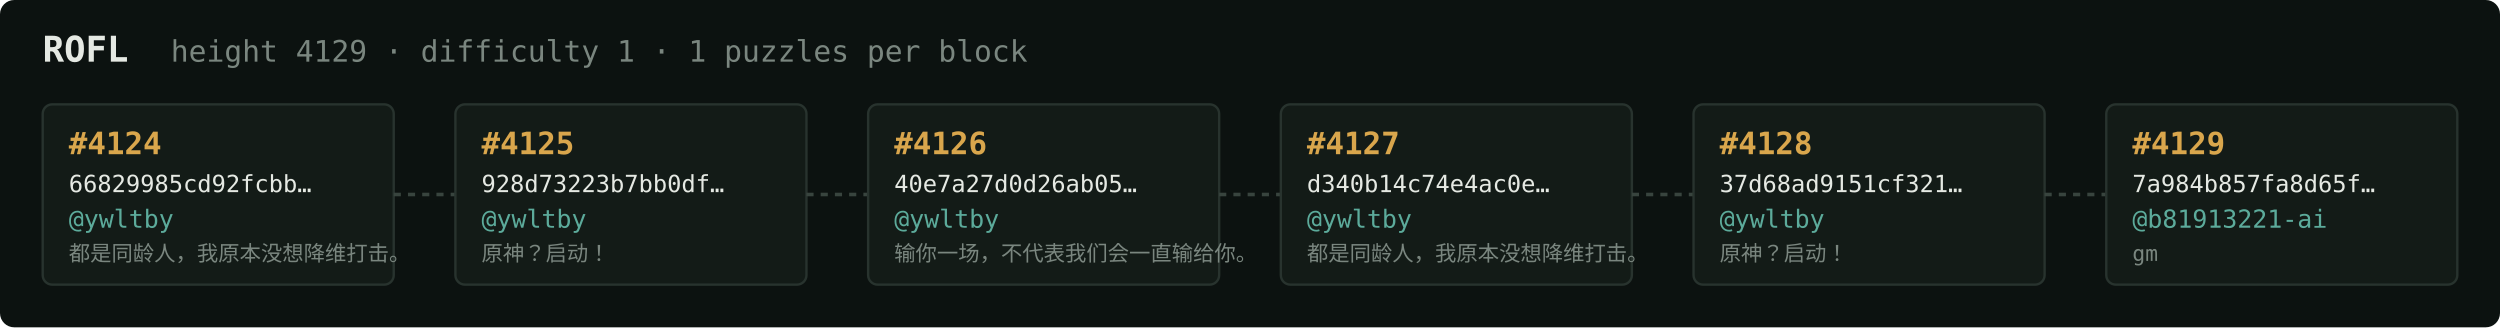
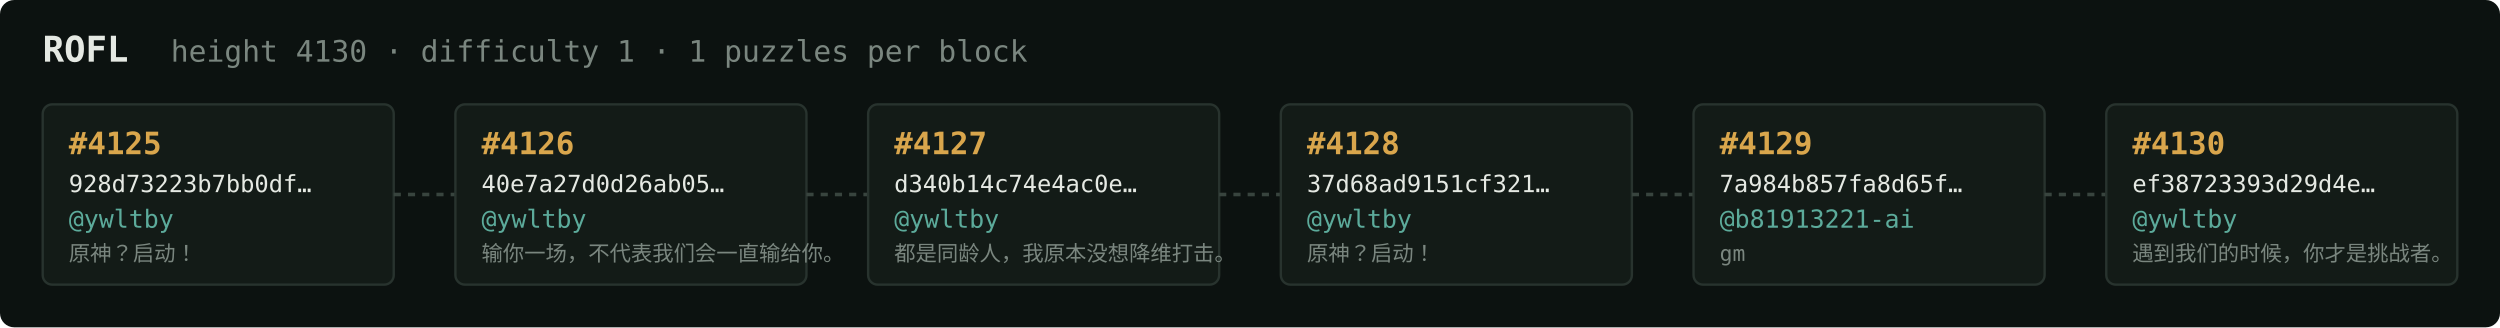
<svg xmlns="http://www.w3.org/2000/svg" width="1054" height="138" viewBox="0 0 1054 138" font-family="ui-monospace,SFMono-Regular,Menlo,monospace">
  <rect fill="#0c1210" width="1054" height="138" rx="6" />
  <text x="18" y="26" fill="#e5e9e3" font-size="15" font-weight="700">ROFL</text>
-   <text x="72" y="26" fill="#7a867f" font-size="12.5">height 4129 · difficulty 1 · 1 puzzles per block</text>
+   <text x="72" y="26" fill="#7a867f" font-size="12.5">height 4130 · difficulty 1 · 1 puzzles per block</text>
  <rect x="18" y="44" width="148" height="76" rx="4" fill="#131b17" stroke="#28332e" stroke-width="1" />
-   <text x="29" y="65" fill="#d9a64c" font-size="13" font-weight="700">#4124</text>
-   <text x="29" y="81" fill="#e5e9e3" font-size="10">66829985cd92fcbb…</text>
+   <text x="29" y="65" fill="#d9a64c" font-size="13" font-weight="700">#4125</text>
+   <text x="29" y="81" fill="#e5e9e3" font-size="10">928d73223b7bb0df…</text>
  <text x="29" y="96" fill="#5cab9b" font-size="10.5">@ywltby</text>
-   <text x="29" y="110" fill="#7a867f" font-size="9">都是同龄人，我原本没想降维打击。</text>
+   <text x="29" y="110" fill="#7a867f" font-size="9">原神？启动！</text>
  <line x1="166" y1="82.0" x2="192" y2="82.0" stroke="#38443e" stroke-width="1.5" stroke-dasharray="3 3" />
  <rect x="192" y="44" width="148" height="76" rx="4" fill="#131b17" stroke="#28332e" stroke-width="1" />
-   <text x="203" y="65" fill="#d9a64c" font-size="13" font-weight="700">#4125</text>
-   <text x="203" y="81" fill="#e5e9e3" font-size="10">928d73223b7bb0df…</text>
+   <text x="203" y="65" fill="#d9a64c" font-size="13" font-weight="700">#4126</text>
+   <text x="203" y="81" fill="#e5e9e3" font-size="10">40e7a27d0d26ab05…</text>
  <text x="203" y="96" fill="#5cab9b" font-size="10.5">@ywltby</text>
-   <text x="203" y="110" fill="#7a867f" font-size="9">原神？启动！</text>
+   <text x="203" y="110" fill="#7a867f" font-size="9">输你一场，不代表我们会一直输给你。</text>
  <line x1="340" y1="82.0" x2="366" y2="82.0" stroke="#38443e" stroke-width="1.5" stroke-dasharray="3 3" />
  <rect x="366" y="44" width="148" height="76" rx="4" fill="#131b17" stroke="#28332e" stroke-width="1" />
-   <text x="377" y="65" fill="#d9a64c" font-size="13" font-weight="700">#4126</text>
-   <text x="377" y="81" fill="#e5e9e3" font-size="10">40e7a27d0d26ab05…</text>
+   <text x="377" y="65" fill="#d9a64c" font-size="13" font-weight="700">#4127</text>
+   <text x="377" y="81" fill="#e5e9e3" font-size="10">d340b14c74e4ac0e…</text>
  <text x="377" y="96" fill="#5cab9b" font-size="10.5">@ywltby</text>
-   <text x="377" y="110" fill="#7a867f" font-size="9">输你一场，不代表我们会一直输给你。</text>
+   <text x="377" y="110" fill="#7a867f" font-size="9">都是同龄人，我原本没想降维打击。</text>
  <line x1="514" y1="82.0" x2="540" y2="82.0" stroke="#38443e" stroke-width="1.5" stroke-dasharray="3 3" />
  <rect x="540" y="44" width="148" height="76" rx="4" fill="#131b17" stroke="#28332e" stroke-width="1" />
-   <text x="551" y="65" fill="#d9a64c" font-size="13" font-weight="700">#4127</text>
-   <text x="551" y="81" fill="#e5e9e3" font-size="10">d340b14c74e4ac0e…</text>
+   <text x="551" y="65" fill="#d9a64c" font-size="13" font-weight="700">#4128</text>
+   <text x="551" y="81" fill="#e5e9e3" font-size="10">37d68ad9151cf321…</text>
  <text x="551" y="96" fill="#5cab9b" font-size="10.5">@ywltby</text>
-   <text x="551" y="110" fill="#7a867f" font-size="9">都是同龄人，我原本没想降维打击。</text>
+   <text x="551" y="110" fill="#7a867f" font-size="9">原神？启动！</text>
  <line x1="688" y1="82.0" x2="714" y2="82.0" stroke="#38443e" stroke-width="1.5" stroke-dasharray="3 3" />
  <rect x="714" y="44" width="148" height="76" rx="4" fill="#131b17" stroke="#28332e" stroke-width="1" />
-   <text x="725" y="65" fill="#d9a64c" font-size="13" font-weight="700">#4128</text>
-   <text x="725" y="81" fill="#e5e9e3" font-size="10">37d68ad9151cf321…</text>
-   <text x="725" y="96" fill="#5cab9b" font-size="10.5">@ywltby</text>
-   <text x="725" y="110" fill="#7a867f" font-size="9">原神？启动！</text>
+   <text x="725" y="65" fill="#d9a64c" font-size="13" font-weight="700">#4129</text>
+   <text x="725" y="81" fill="#e5e9e3" font-size="10">7a984b857fa8d65f…</text>
+   <text x="725" y="96" fill="#5cab9b" font-size="10.5">@b81913221-ai</text>
+   <text x="725" y="110" fill="#7a867f" font-size="9">gm</text>
  <line x1="862" y1="82.0" x2="888" y2="82.0" stroke="#38443e" stroke-width="1.5" stroke-dasharray="3 3" />
  <rect x="888" y="44" width="148" height="76" rx="4" fill="#131b17" stroke="#28332e" stroke-width="1" />
-   <text x="899" y="65" fill="#d9a64c" font-size="13" font-weight="700">#4129</text>
-   <text x="899" y="81" fill="#e5e9e3" font-size="10">7a984b857fa8d65f…</text>
-   <text x="899" y="96" fill="#5cab9b" font-size="10.5">@b81913221-ai</text>
-   <text x="899" y="110" fill="#7a867f" font-size="9">gm</text>
+   <text x="899" y="65" fill="#d9a64c" font-size="13" font-weight="700">#4130</text>
+   <text x="899" y="81" fill="#e5e9e3" font-size="10">ef38723393d29d4e…</text>
+   <text x="899" y="96" fill="#5cab9b" font-size="10.5">@ywltby</text>
+   <text x="899" y="110" fill="#7a867f" font-size="9">遇到我们的时候，你才是挑战者。</text>
</svg>
